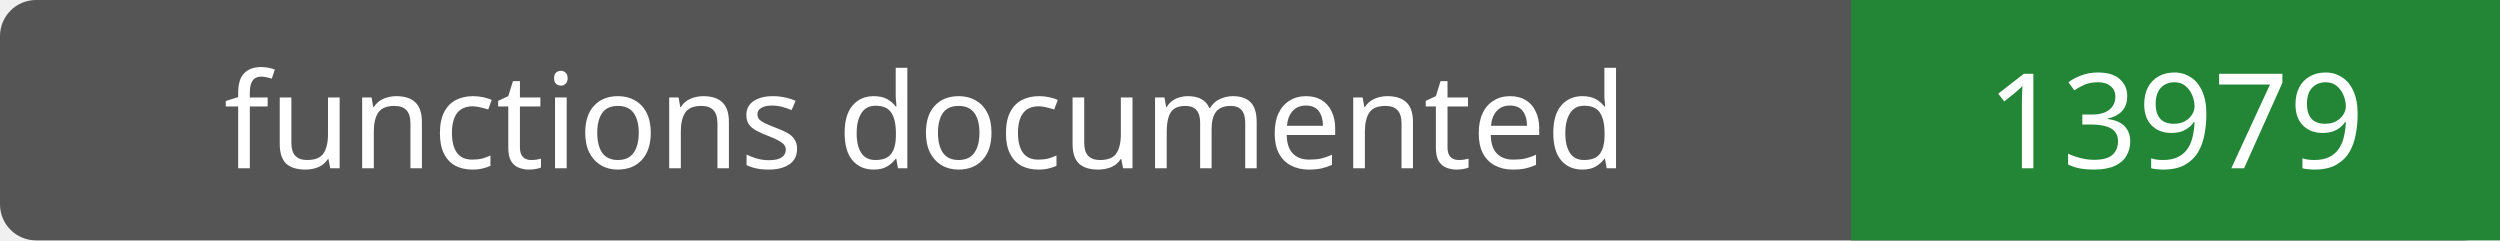
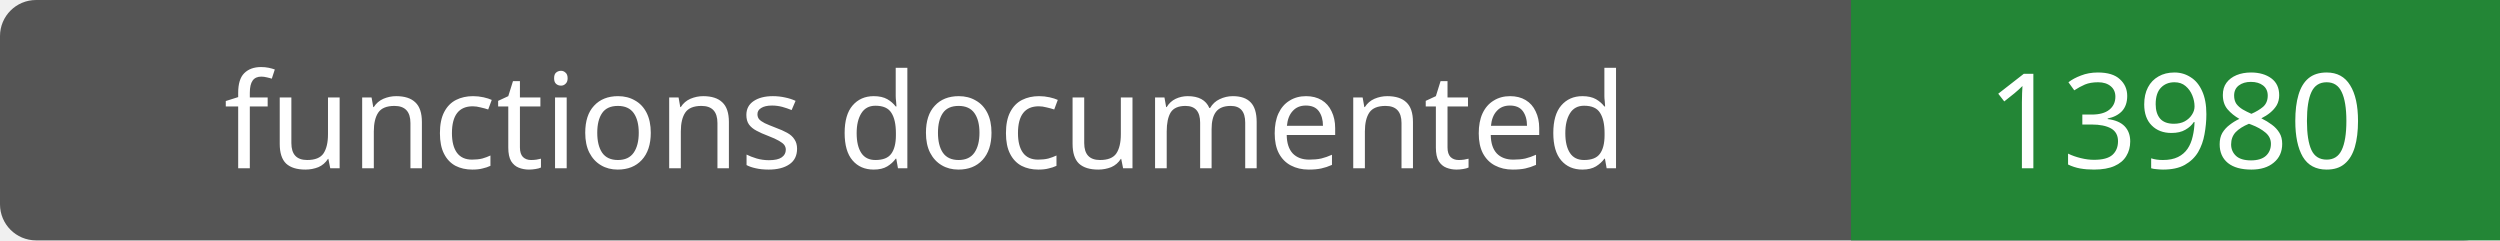
- <svg xmlns="http://www.w3.org/2000/svg" width="208" height="20" role="img" aria-label="functions documented: 13979">
+ <svg xmlns="http://www.w3.org/2000/svg" width="208" height="20" role="img" aria-label="functions documented: 13980">
  <rect width="208" height="20" rx="3" fill="#555" />
  <path fill="#238636" d="M154 0h54v20H154z" />
  <g fill="#fff" text-anchor="middle" font-family="Verdana,sans-serif" font-size="11">
    <text x="77.0" y="14">functions documented</text>
-     <text x="181.0" y="14">13979</text>
+     <text x="181.0" y="14">13980</text>
  </g>
</svg>
